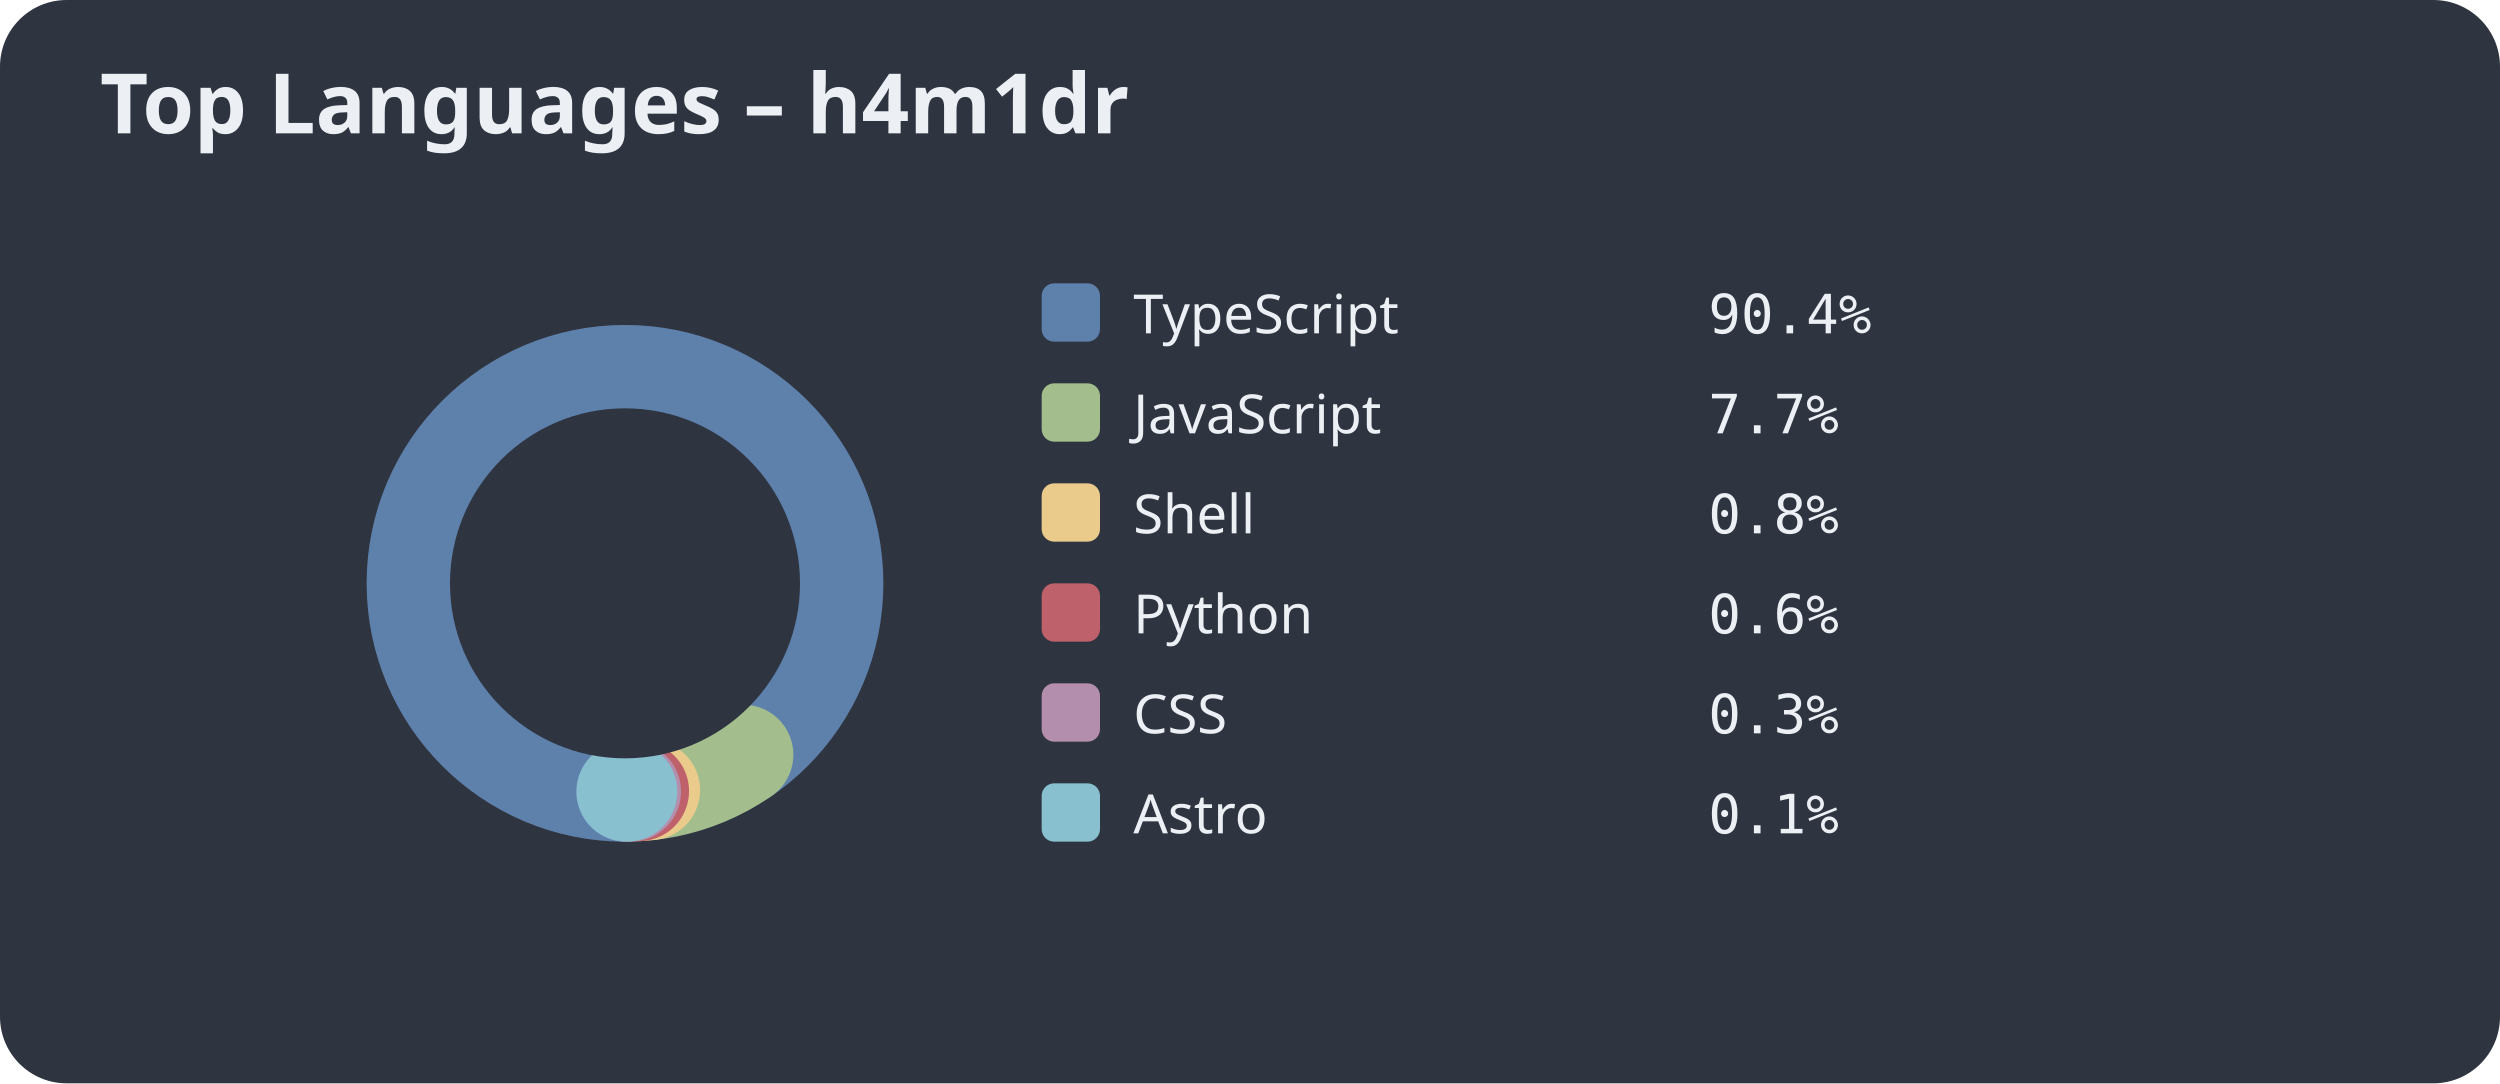
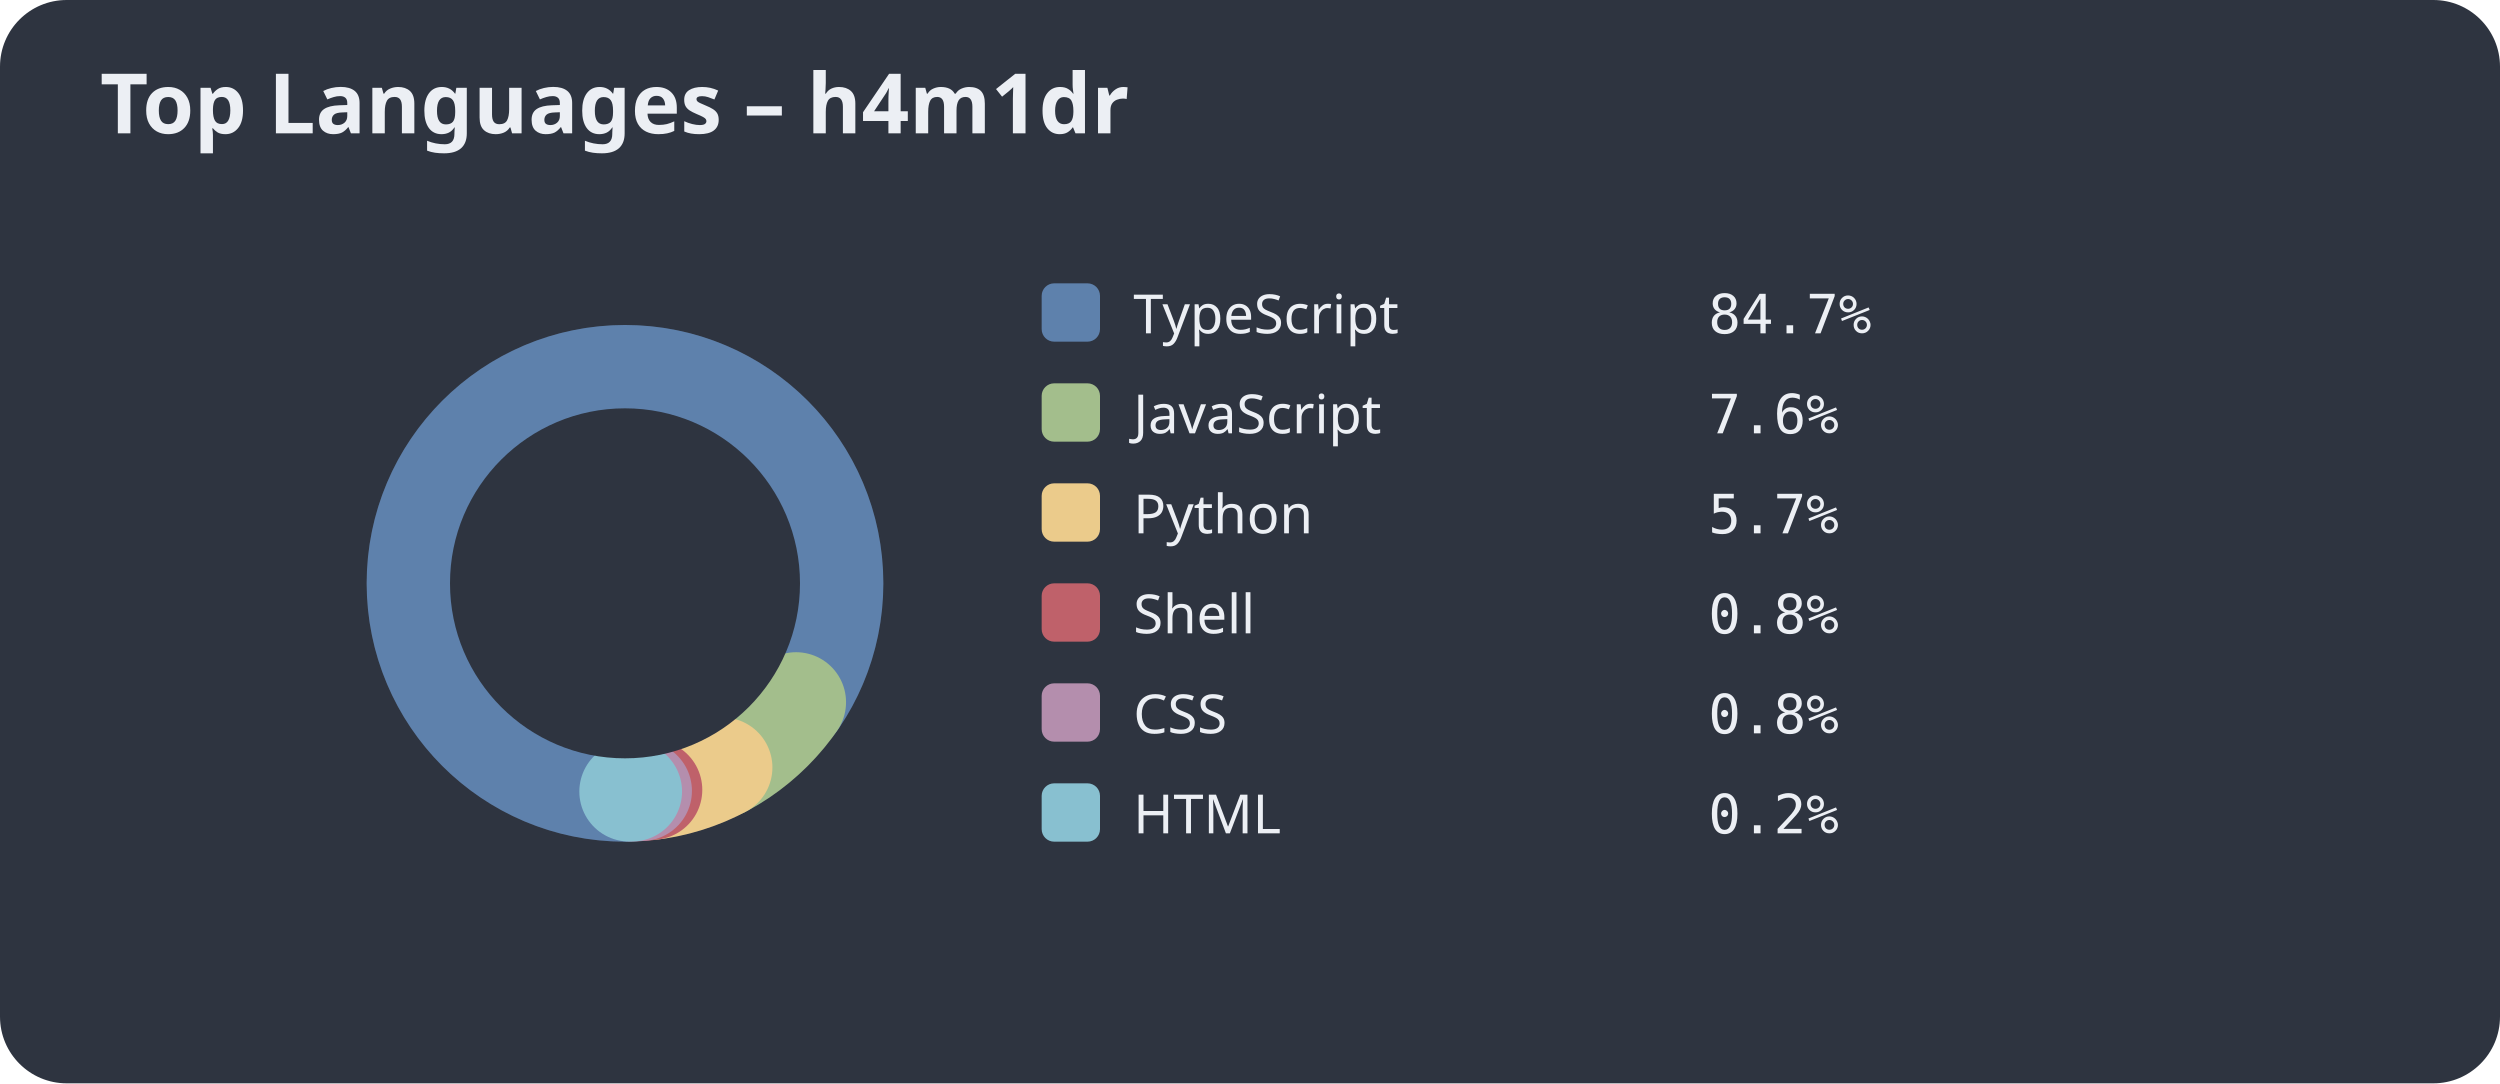
<svg xmlns="http://www.w3.org/2000/svg" width="600" height="260">
  <style>.title{font:bold 20px sans-serif;fill:#eceff4;}.legend{font:13px sans-serif;fill:#eceff4;}.percent{font:13px monospace;fill:#eceff4;}</style>
  <rect width="100%" height="100%" fill="#2e3440" rx="16" />
  <text x="24" y="32" class="title">Top Languages – h4m1dr</text>
  <circle cx="150" cy="140" r="50" stroke="#3b4252" stroke-width="24" fill="none" />
-   <circle cx="150" cy="140" r="50" fill="none" stroke="#5e81ac" stroke-width="24" stroke-dasharray="283.95 30.21" stroke-dashoffset="-78.54" stroke-linecap="round" />
-   <circle cx="150" cy="140" r="50" fill="none" stroke="#a3be8c" stroke-width="24" stroke-dasharray="24.18 289.98" stroke-dashoffset="-362.49" stroke-linecap="round" />
-   <circle cx="150" cy="140" r="50" fill="none" stroke="#ebcb8b" stroke-width="24" stroke-dasharray="2.66 311.50" stroke-dashoffset="-386.67" stroke-linecap="round" />
-   <circle cx="150" cy="140" r="50" fill="none" stroke="#bf616a" stroke-width="24" stroke-dasharray="1.92 312.24" stroke-dashoffset="-389.33" stroke-linecap="round" />
-   <circle cx="150" cy="140" r="50" fill="none" stroke="#b48ead" stroke-width="24" stroke-dasharray="0.88 313.28" stroke-dashoffset="-391.26" stroke-linecap="round" />
-   <circle cx="150" cy="140" r="50" fill="none" stroke="#88c0d0" stroke-width="24" stroke-dasharray="0.23 313.93" stroke-dashoffset="-392.14" stroke-linecap="round" />
+   <circle cx="150" cy="140" r="50" fill="none" stroke="#5e81ac" stroke-width="24" stroke-dasharray="265.99 48.17" stroke-dashoffset="-78.54" stroke-linecap="round" />
+   <circle cx="150" cy="140" r="50" fill="none" stroke="#a3be8c" stroke-width="24" stroke-dasharray="23.84 290.32" stroke-dashoffset="-344.53" stroke-linecap="round" />
+   <circle cx="150" cy="140" r="50" fill="none" stroke="#ebcb8b" stroke-width="24" stroke-dasharray="17.76 296.40" stroke-dashoffset="-368.37" stroke-linecap="round" />
+   <circle cx="150" cy="140" r="50" fill="none" stroke="#bf616a" stroke-width="24" stroke-dasharray="2.50 311.66" stroke-dashoffset="-386.13" stroke-linecap="round" />
+   <circle cx="150" cy="140" r="50" fill="none" stroke="#b48ead" stroke-width="24" stroke-dasharray="2.38 311.78" stroke-dashoffset="-388.63" stroke-linecap="round" />
+   <circle cx="150" cy="140" r="50" fill="none" stroke="#88c0d0" stroke-width="24" stroke-dasharray="0.65 313.51" stroke-dashoffset="-391.01" stroke-linecap="round" />
  <circle cx="150" cy="140" r="42.0" fill="#2e3440" />
  <rect x="250" y="68" width="14" height="14" rx="3" fill="#5e81ac" />
  <text x="272" y="80" class="legend">TypeScript</text>
-   <text x="410" y="80" class="percent">90.4%</text>
+   <text x="410" y="80" class="percent">84.7%</text>
  <rect x="250" y="92" width="14" height="14" rx="3" fill="#a3be8c" />
  <text x="272" y="104" class="legend">JavaScript</text>
-   <text x="410" y="104" class="percent">7.7%</text>
+   <text x="410" y="104" class="percent">7.6%</text>
  <rect x="250" y="116" width="14" height="14" rx="3" fill="#ebcb8b" />
-   <text x="272" y="128" class="legend">Shell</text>
-   <text x="410" y="128" class="percent">0.8%</text>
+   <text x="272" y="128" class="legend">Python</text>
+   <text x="410" y="128" class="percent">5.7%</text>
  <rect x="250" y="140" width="14" height="14" rx="3" fill="#bf616a" />
-   <text x="272" y="152" class="legend">Python</text>
-   <text x="410" y="152" class="percent">0.6%</text>
+   <text x="272" y="152" class="legend">Shell</text>
+   <text x="410" y="152" class="percent">0.8%</text>
  <rect x="250" y="164" width="14" height="14" rx="3" fill="#b48ead" />
  <text x="272" y="176" class="legend">CSS</text>
-   <text x="410" y="176" class="percent">0.3%</text>
+   <text x="410" y="176" class="percent">0.8%</text>
  <rect x="250" y="188" width="14" height="14" rx="3" fill="#88c0d0" />
-   <text x="272" y="200" class="legend">Astro</text>
-   <text x="410" y="200" class="percent">0.1%</text>
+   <text x="272" y="200" class="legend">HTML</text>
+   <text x="410" y="200" class="percent">0.2%</text>
</svg>
